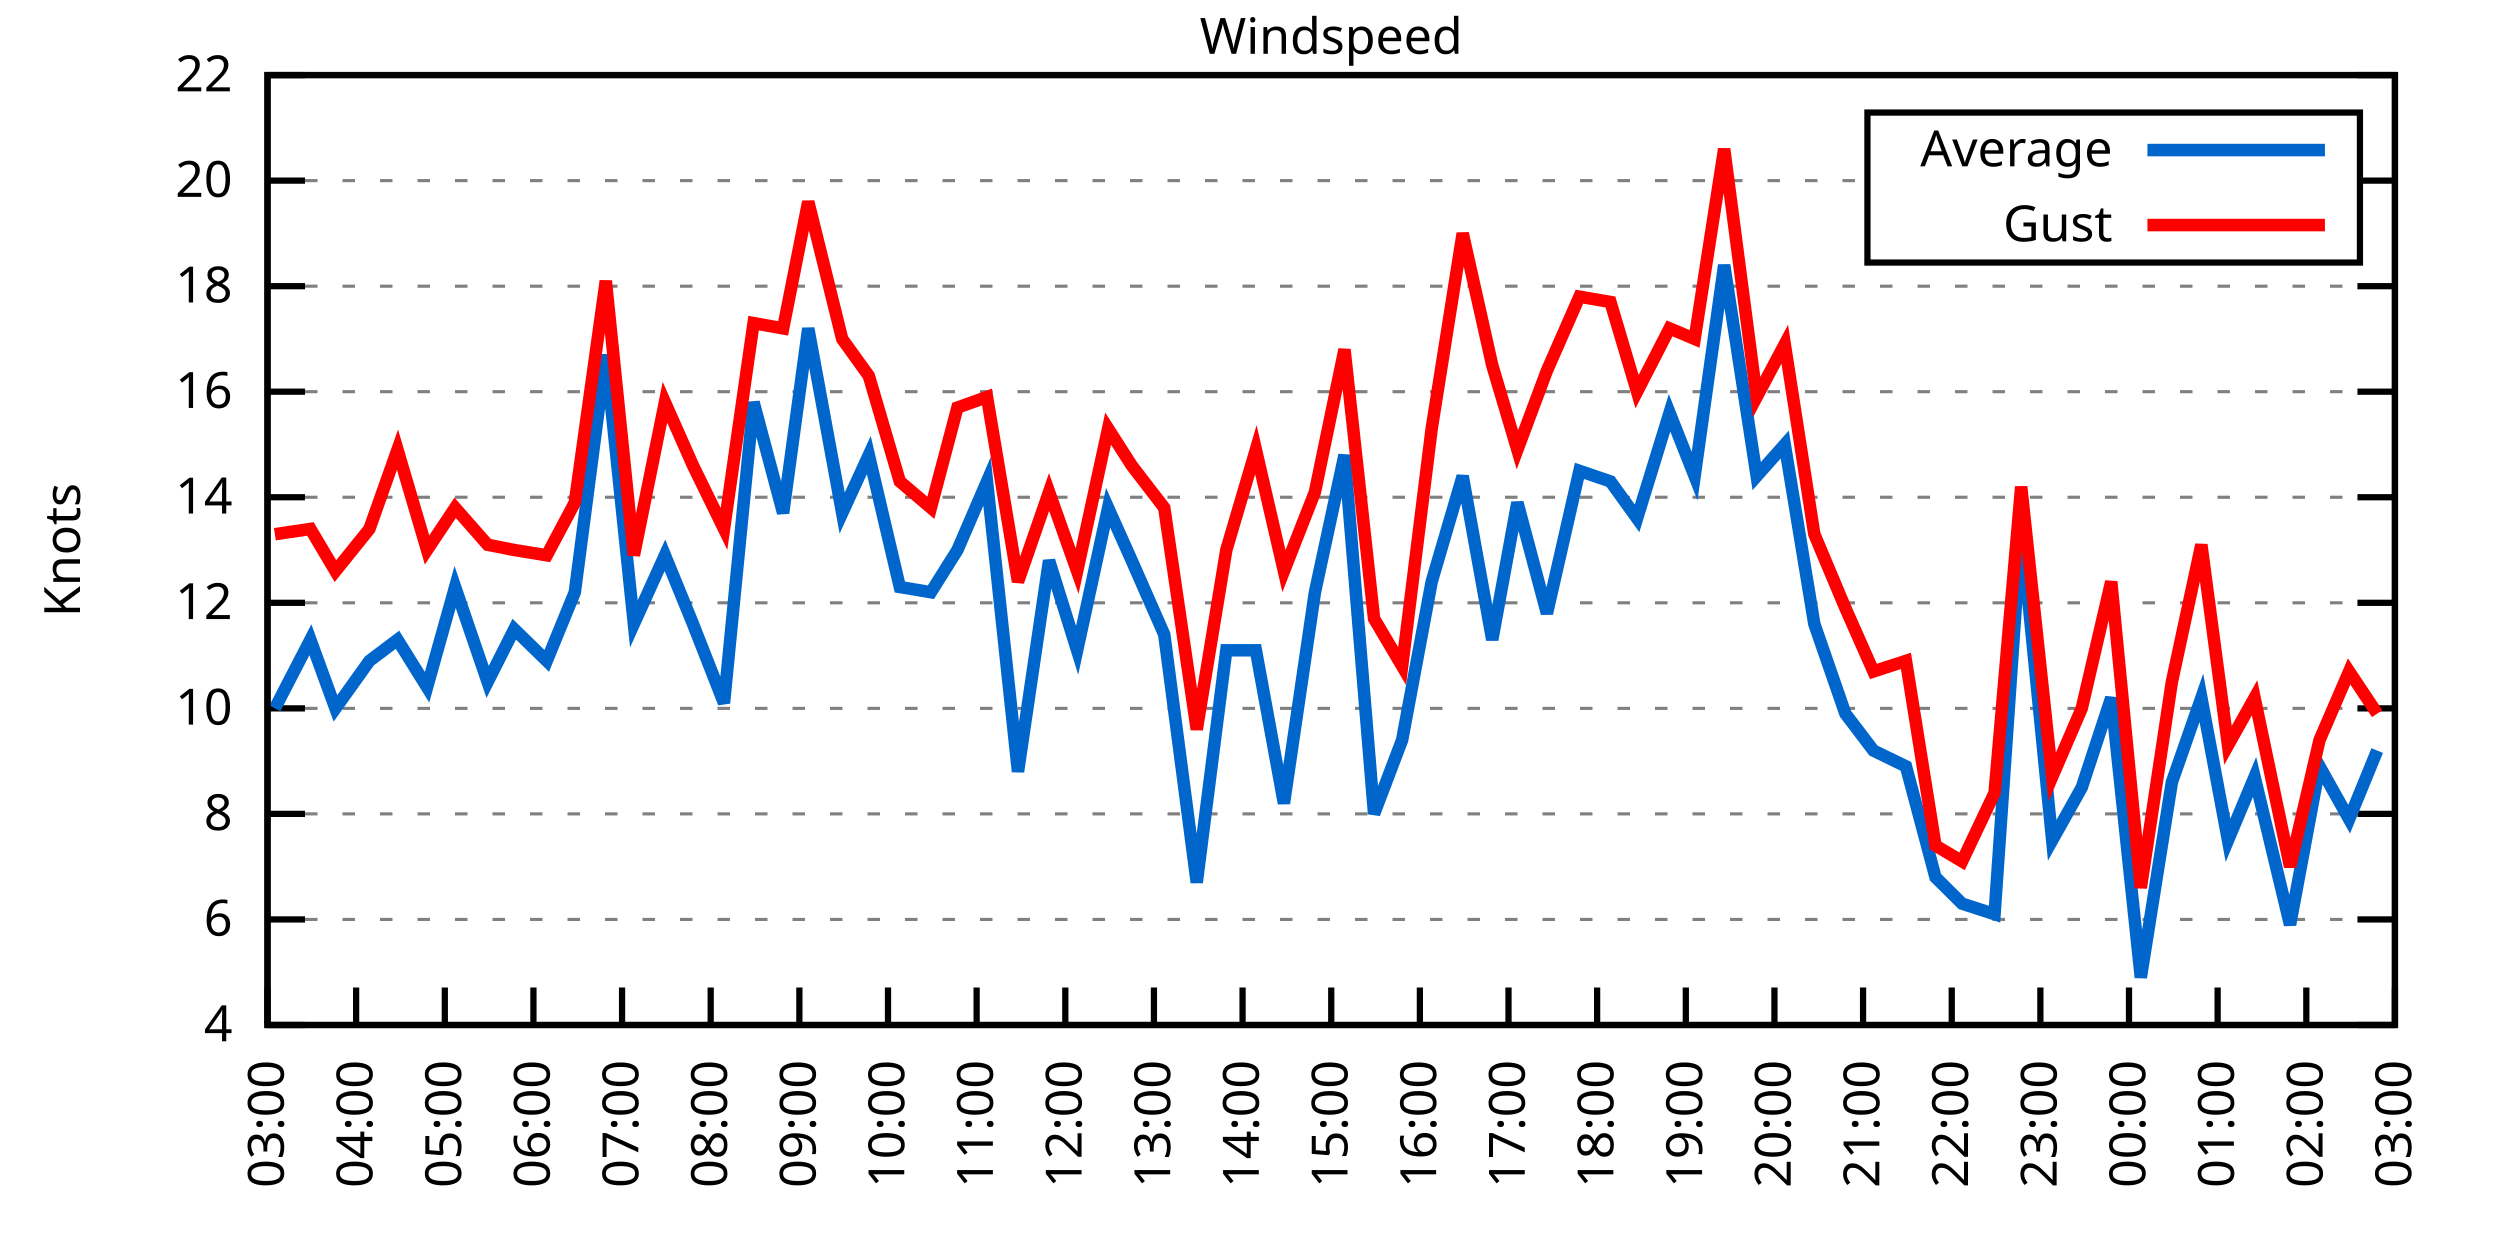
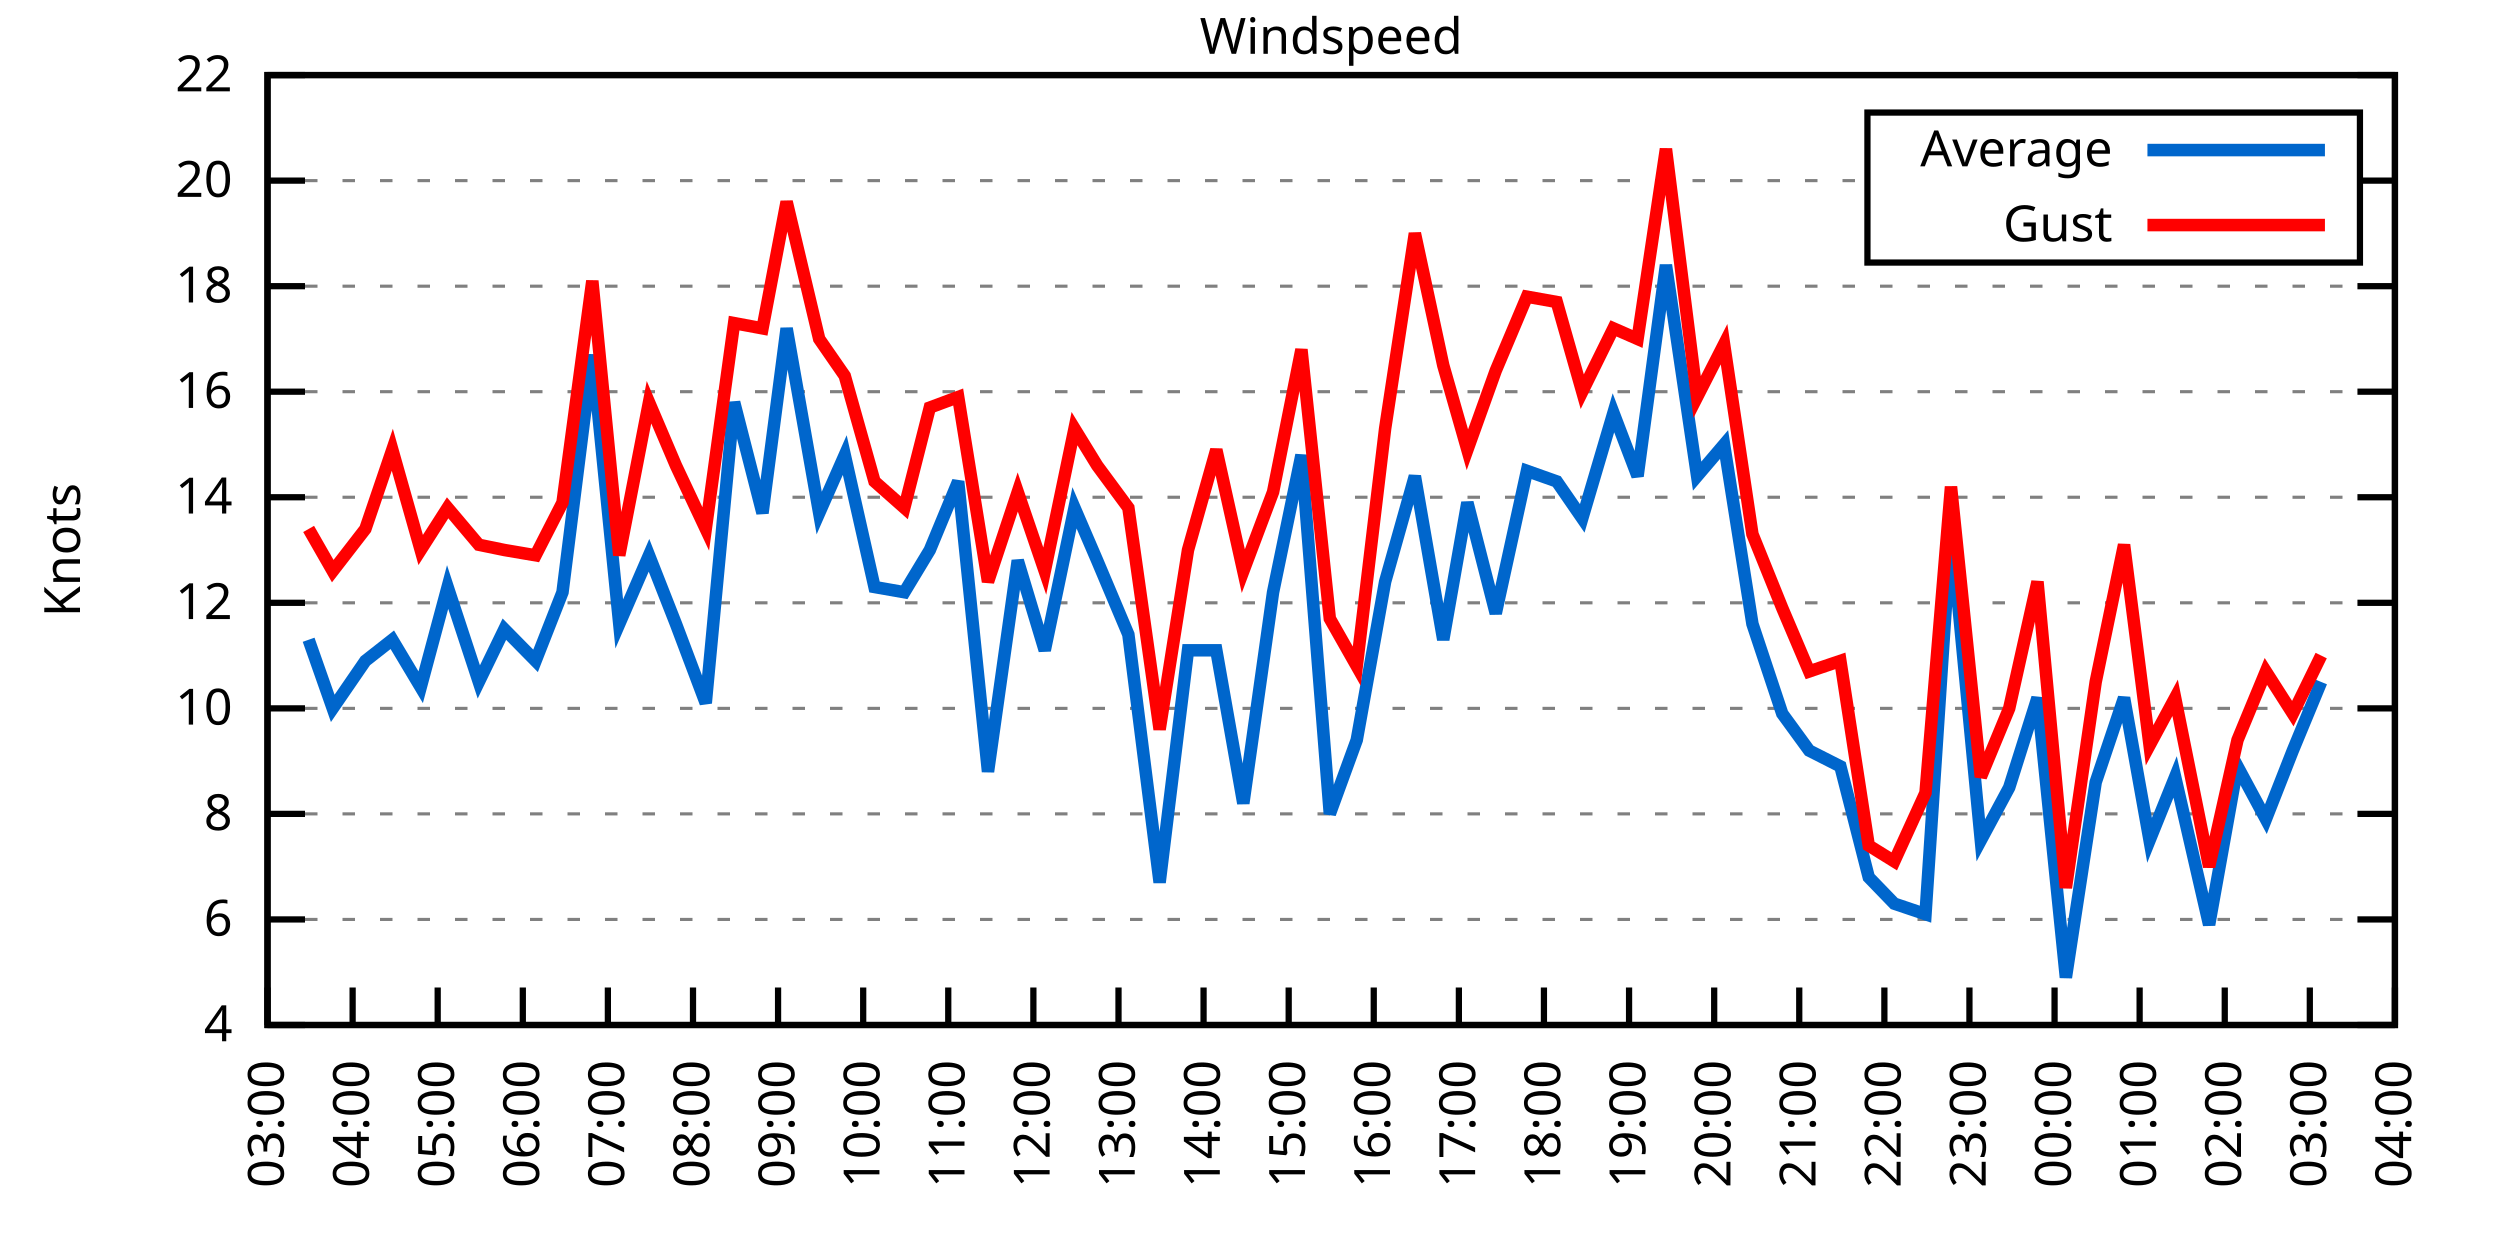
<svg xmlns="http://www.w3.org/2000/svg" xmlns:xlink="http://www.w3.org/1999/xlink" width="400" height="200" viewBox="0 0 400 200">
  <g id="gnuplot_canvas">
    <rect x="0" y="0" width="400" height="200" fill="none" />
    <defs>
      <circle id="gpDot" r="0.5" stroke-width="0.5" stroke="currentColor" />
      <path id="gpPt0" stroke-width="0.333" stroke="currentColor" d="M-1,0 h2 M0,-1 v2" />
      <path id="gpPt1" stroke-width="0.333" stroke="currentColor" d="M-1,-1 L1,1 M1,-1 L-1,1" />
      <path id="gpPt2" stroke-width="0.333" stroke="currentColor" d="M-1,0 L1,0 M0,-1 L0,1 M-1,-1 L1,1 M-1,1 L1,-1" />
      <rect id="gpPt3" stroke-width="0.333" stroke="currentColor" x="-1" y="-1" width="2" height="2" />
      <rect id="gpPt4" stroke-width="0.333" stroke="currentColor" fill="currentColor" x="-1" y="-1" width="2" height="2" />
      <circle id="gpPt5" stroke-width="0.333" stroke="currentColor" cx="0" cy="0" r="1" />
      <use xlink:href="#gpPt5" id="gpPt6" fill="currentColor" stroke="none" />
      <path id="gpPt7" stroke-width="0.333" stroke="currentColor" d="M0,-1.33 L-1.33,0.67 L1.33,0.67 z" />
      <use xlink:href="#gpPt7" id="gpPt8" fill="currentColor" stroke="none" />
      <use xlink:href="#gpPt7" id="gpPt9" stroke="currentColor" transform="rotate(180)" />
      <use xlink:href="#gpPt9" id="gpPt10" fill="currentColor" stroke="none" />
      <use xlink:href="#gpPt3" id="gpPt11" stroke="currentColor" transform="rotate(45)" />
      <use xlink:href="#gpPt11" id="gpPt12" fill="currentColor" stroke="none" />
      <path id="gpPt13" stroke-width="0.333" stroke="currentColor" d="M0,1.330 L1.265,0.411 L0.782,-1.067 L-0.782,-1.076 L-1.265,0.411 z" />
      <use xlink:href="#gpPt13" id="gpPt14" fill="currentColor" stroke="none" />
      <filter id="textbox" filterUnits="objectBoundingBox" x="0" y="0" height="1" width="1">
        <feFlood flood-color="white" flood-opacity="1" result="bgnd" />
        <feComposite in="SourceGraphic" in2="bgnd" operator="atop" />
      </filter>
      <filter id="greybox" filterUnits="objectBoundingBox" x="0" y="0" height="1" width="1">
        <feFlood flood-color="lightgrey" flood-opacity="1" result="grey" />
        <feComposite in="SourceGraphic" in2="grey" operator="atop" />
      </filter>
    </defs>
    <g fill="none" color="white" stroke="currentColor" stroke-width="1.00" stroke-linecap="butt" stroke-linejoin="miter">
</g>
    <g fill="none" color="black" stroke="currentColor" stroke-width="1.00" stroke-linecap="butt" stroke-linejoin="miter">
      <g stroke="none" shape-rendering="crispEdges">
        <polygon fill="rgb(255, 255, 255)" points="42.80,164.00 383.18,164.00 383.18,12.02 42.80,12.02 " />
      </g>
    </g>
    <g fill="none" color="black" stroke="currentColor" stroke-width="1.00" stroke-linecap="butt" stroke-linejoin="miter">
</g>
    <g fill="none" color="black" stroke="black" stroke-width="0.50" stroke-linecap="butt" stroke-linejoin="miter">
</g>
    <g fill="none" color="gray" stroke="currentColor" stroke-width="0.50" stroke-linecap="butt" stroke-linejoin="miter">
      <path stroke="gray" stroke-dasharray="2,4" class="gridline" d="M42.80,164.00 L383.19,164.00  " />
    </g>
    <g fill="none" color="gray" stroke="gray" stroke-width="1.00" stroke-linecap="butt" stroke-linejoin="miter">
</g>
    <g fill="none" color="black" stroke="currentColor" stroke-width="1.00" stroke-linecap="butt" stroke-linejoin="miter">
      <path stroke="black" d="M42.80,164.00 L48.80,164.00 M383.19,164.00 L377.19,164.00  " />
      <g transform="translate(37.20,166.60)" stroke="none" fill="black" font-family="Sans" font-size="8.00" text-anchor="end">
        <text>
          <tspan font-family="Sans"> 4</tspan>
        </text>
      </g>
    </g>
    <g fill="none" color="black" stroke="currentColor" stroke-width="1.00" stroke-linecap="butt" stroke-linejoin="miter">
</g>
    <g fill="none" color="black" stroke="black" stroke-width="0.50" stroke-linecap="butt" stroke-linejoin="miter">
</g>
    <g fill="none" color="gray" stroke="currentColor" stroke-width="0.50" stroke-linecap="butt" stroke-linejoin="miter">
      <path stroke="gray" stroke-dasharray="2,4" class="gridline" d="M42.80,147.11 L383.19,147.11  " />
    </g>
    <g fill="none" color="gray" stroke="gray" stroke-width="1.00" stroke-linecap="butt" stroke-linejoin="miter">
</g>
    <g fill="none" color="black" stroke="currentColor" stroke-width="1.00" stroke-linecap="butt" stroke-linejoin="miter">
      <path stroke="black" d="M42.80,147.11 L48.80,147.11 M383.19,147.11 L377.19,147.11  " />
      <g transform="translate(37.20,149.71)" stroke="none" fill="black" font-family="Sans" font-size="8.00" text-anchor="end">
        <text>
          <tspan font-family="Sans"> 6</tspan>
        </text>
      </g>
    </g>
    <g fill="none" color="black" stroke="currentColor" stroke-width="1.00" stroke-linecap="butt" stroke-linejoin="miter">
</g>
    <g fill="none" color="black" stroke="black" stroke-width="0.50" stroke-linecap="butt" stroke-linejoin="miter">
</g>
    <g fill="none" color="gray" stroke="currentColor" stroke-width="0.50" stroke-linecap="butt" stroke-linejoin="miter">
      <path stroke="gray" stroke-dasharray="2,4" class="gridline" d="M42.80,130.22 L383.19,130.22  " />
    </g>
    <g fill="none" color="gray" stroke="gray" stroke-width="1.00" stroke-linecap="butt" stroke-linejoin="miter">
</g>
    <g fill="none" color="black" stroke="currentColor" stroke-width="1.00" stroke-linecap="butt" stroke-linejoin="miter">
      <path stroke="black" d="M42.80,130.22 L48.80,130.22 M383.19,130.22 L377.19,130.22  " />
      <g transform="translate(37.20,132.82)" stroke="none" fill="black" font-family="Sans" font-size="8.00" text-anchor="end">
        <text>
          <tspan font-family="Sans"> 8</tspan>
        </text>
      </g>
    </g>
    <g fill="none" color="black" stroke="currentColor" stroke-width="1.00" stroke-linecap="butt" stroke-linejoin="miter">
</g>
    <g fill="none" color="black" stroke="black" stroke-width="0.50" stroke-linecap="butt" stroke-linejoin="miter">
</g>
    <g fill="none" color="gray" stroke="currentColor" stroke-width="0.50" stroke-linecap="butt" stroke-linejoin="miter">
      <path stroke="gray" stroke-dasharray="2,4" class="gridline" d="M42.80,113.34 L383.19,113.34  " />
    </g>
    <g fill="none" color="gray" stroke="gray" stroke-width="1.00" stroke-linecap="butt" stroke-linejoin="miter">
</g>
    <g fill="none" color="black" stroke="currentColor" stroke-width="1.00" stroke-linecap="butt" stroke-linejoin="miter">
      <path stroke="black" d="M42.80,113.34 L48.80,113.34 M383.19,113.34 L377.19,113.34  " />
      <g transform="translate(37.20,115.94)" stroke="none" fill="black" font-family="Sans" font-size="8.00" text-anchor="end">
        <text>
          <tspan font-family="Sans"> 10</tspan>
        </text>
      </g>
    </g>
    <g fill="none" color="black" stroke="currentColor" stroke-width="1.00" stroke-linecap="butt" stroke-linejoin="miter">
</g>
    <g fill="none" color="black" stroke="black" stroke-width="0.50" stroke-linecap="butt" stroke-linejoin="miter">
</g>
    <g fill="none" color="gray" stroke="currentColor" stroke-width="0.50" stroke-linecap="butt" stroke-linejoin="miter">
      <path stroke="gray" stroke-dasharray="2,4" class="gridline" d="M42.80,96.45 L383.19,96.45  " />
    </g>
    <g fill="none" color="gray" stroke="gray" stroke-width="1.00" stroke-linecap="butt" stroke-linejoin="miter">
</g>
    <g fill="none" color="black" stroke="currentColor" stroke-width="1.00" stroke-linecap="butt" stroke-linejoin="miter">
      <path stroke="black" d="M42.80,96.45 L48.80,96.45 M383.19,96.45 L377.19,96.45  " />
      <g transform="translate(37.20,99.05)" stroke="none" fill="black" font-family="Sans" font-size="8.00" text-anchor="end">
        <text>
          <tspan font-family="Sans"> 12</tspan>
        </text>
      </g>
    </g>
    <g fill="none" color="black" stroke="currentColor" stroke-width="1.00" stroke-linecap="butt" stroke-linejoin="miter">
</g>
    <g fill="none" color="black" stroke="black" stroke-width="0.50" stroke-linecap="butt" stroke-linejoin="miter">
</g>
    <g fill="none" color="gray" stroke="currentColor" stroke-width="0.50" stroke-linecap="butt" stroke-linejoin="miter">
      <path stroke="gray" stroke-dasharray="2,4" class="gridline" d="M42.80,79.56 L383.19,79.56  " />
    </g>
    <g fill="none" color="gray" stroke="gray" stroke-width="1.00" stroke-linecap="butt" stroke-linejoin="miter">
</g>
    <g fill="none" color="black" stroke="currentColor" stroke-width="1.00" stroke-linecap="butt" stroke-linejoin="miter">
      <path stroke="black" d="M42.80,79.56 L48.80,79.56 M383.19,79.56 L377.19,79.56  " />
      <g transform="translate(37.20,82.16)" stroke="none" fill="black" font-family="Sans" font-size="8.00" text-anchor="end">
        <text>
          <tspan font-family="Sans"> 14</tspan>
        </text>
      </g>
    </g>
    <g fill="none" color="black" stroke="currentColor" stroke-width="1.00" stroke-linecap="butt" stroke-linejoin="miter">
</g>
    <g fill="none" color="black" stroke="black" stroke-width="0.50" stroke-linecap="butt" stroke-linejoin="miter">
</g>
    <g fill="none" color="gray" stroke="currentColor" stroke-width="0.50" stroke-linecap="butt" stroke-linejoin="miter">
      <path stroke="gray" stroke-dasharray="2,4" class="gridline" d="M42.80,62.67 L383.19,62.67  " />
    </g>
    <g fill="none" color="gray" stroke="gray" stroke-width="1.00" stroke-linecap="butt" stroke-linejoin="miter">
</g>
    <g fill="none" color="black" stroke="currentColor" stroke-width="1.00" stroke-linecap="butt" stroke-linejoin="miter">
      <path stroke="black" d="M42.80,62.67 L48.80,62.67 M383.19,62.67 L377.19,62.67  " />
      <g transform="translate(37.20,65.27)" stroke="none" fill="black" font-family="Sans" font-size="8.00" text-anchor="end">
        <text>
          <tspan font-family="Sans"> 16</tspan>
        </text>
      </g>
    </g>
    <g fill="none" color="black" stroke="currentColor" stroke-width="1.00" stroke-linecap="butt" stroke-linejoin="miter">
</g>
    <g fill="none" color="black" stroke="black" stroke-width="0.50" stroke-linecap="butt" stroke-linejoin="miter">
</g>
    <g fill="none" color="gray" stroke="currentColor" stroke-width="0.50" stroke-linecap="butt" stroke-linejoin="miter">
      <path stroke="gray" stroke-dasharray="2,4" class="gridline" d="M42.80,45.79 L383.19,45.79  " />
    </g>
    <g fill="none" color="gray" stroke="gray" stroke-width="1.00" stroke-linecap="butt" stroke-linejoin="miter">
</g>
    <g fill="none" color="black" stroke="currentColor" stroke-width="1.00" stroke-linecap="butt" stroke-linejoin="miter">
      <path stroke="black" d="M42.80,45.79 L48.80,45.79 M383.19,45.79 L377.19,45.79  " />
      <g transform="translate(37.20,48.39)" stroke="none" fill="black" font-family="Sans" font-size="8.00" text-anchor="end">
        <text>
          <tspan font-family="Sans"> 18</tspan>
        </text>
      </g>
    </g>
    <g fill="none" color="black" stroke="currentColor" stroke-width="1.00" stroke-linecap="butt" stroke-linejoin="miter">
</g>
    <g fill="none" color="black" stroke="black" stroke-width="0.50" stroke-linecap="butt" stroke-linejoin="miter">
</g>
    <g fill="none" color="gray" stroke="currentColor" stroke-width="0.50" stroke-linecap="butt" stroke-linejoin="miter">
      <path stroke="gray" stroke-dasharray="2,4" class="gridline" d="M42.80,28.90 L298.79,28.90 M377.59,28.90 L383.19,28.90  " />
    </g>
    <g fill="none" color="gray" stroke="gray" stroke-width="1.00" stroke-linecap="butt" stroke-linejoin="miter">
</g>
    <g fill="none" color="black" stroke="currentColor" stroke-width="1.00" stroke-linecap="butt" stroke-linejoin="miter">
      <path stroke="black" d="M42.80,28.90 L48.80,28.90 M383.19,28.90 L377.19,28.90  " />
      <g transform="translate(37.20,31.50)" stroke="none" fill="black" font-family="Sans" font-size="8.00" text-anchor="end">
        <text>
          <tspan font-family="Sans"> 20</tspan>
        </text>
      </g>
    </g>
    <g fill="none" color="black" stroke="currentColor" stroke-width="1.00" stroke-linecap="butt" stroke-linejoin="miter">
</g>
    <g fill="none" color="black" stroke="black" stroke-width="0.50" stroke-linecap="butt" stroke-linejoin="miter">
</g>
    <g fill="none" color="gray" stroke="currentColor" stroke-width="0.50" stroke-linecap="butt" stroke-linejoin="miter">
      <path stroke="gray" stroke-dasharray="2,4" class="gridline" d="M42.80,12.01 L383.19,12.01  " />
    </g>
    <g fill="none" color="gray" stroke="gray" stroke-width="1.00" stroke-linecap="butt" stroke-linejoin="miter">
</g>
    <g fill="none" color="black" stroke="currentColor" stroke-width="1.00" stroke-linecap="butt" stroke-linejoin="miter">
      <path stroke="black" d="M42.80,12.01 L48.80,12.01 M383.19,12.01 L377.19,12.01  " />
      <g transform="translate(37.20,14.61)" stroke="none" fill="black" font-family="Sans" font-size="8.00" text-anchor="end">
        <text>
          <tspan font-family="Sans"> 22</tspan>
        </text>
      </g>
    </g>
    <g fill="none" color="black" stroke="currentColor" stroke-width="1.00" stroke-linecap="butt" stroke-linejoin="miter">
      <path stroke="black" d="M42.80,164.00 L42.80,158.00  " />
      <g transform="translate(45.40,169.60) rotate(270.00)" stroke="none" fill="black" font-family="Sans" font-size="8.00" text-anchor="end">
        <text>
          <tspan font-family="Sans">03:00</tspan>
        </text>
      </g>
    </g>
    <g fill="none" color="black" stroke="currentColor" stroke-width="1.00" stroke-linecap="butt" stroke-linejoin="miter">
-       <path stroke="black" d="M56.98,164.00 L56.98,158.00  " />
-       <g transform="translate(59.58,169.60) rotate(270.00)" stroke="none" fill="black" font-family="Sans" font-size="8.00" text-anchor="end">
+       <path stroke="black" d="M56.42,164.00 L56.42,158.00  " />
+       <g transform="translate(59.02,169.60) rotate(270.00)" stroke="none" fill="black" font-family="Sans" font-size="8.00" text-anchor="end">
        <text>
          <tspan font-family="Sans">04:00</tspan>
        </text>
      </g>
    </g>
    <g fill="none" color="black" stroke="currentColor" stroke-width="1.00" stroke-linecap="butt" stroke-linejoin="miter">
-       <path stroke="black" d="M71.17,164.00 L71.17,158.00  " />
-       <g transform="translate(73.77,169.60) rotate(270.00)" stroke="none" fill="black" font-family="Sans" font-size="8.00" text-anchor="end">
+       <path stroke="black" d="M70.03,164.00 L70.03,158.00  " />
+       <g transform="translate(72.63,169.60) rotate(270.00)" stroke="none" fill="black" font-family="Sans" font-size="8.00" text-anchor="end">
        <text>
          <tspan font-family="Sans">05:00</tspan>
        </text>
      </g>
    </g>
    <g fill="none" color="black" stroke="currentColor" stroke-width="1.00" stroke-linecap="butt" stroke-linejoin="miter">
-       <path stroke="black" d="M85.35,164.00 L85.35,158.00  " />
-       <g transform="translate(87.95,169.60) rotate(270.00)" stroke="none" fill="black" font-family="Sans" font-size="8.00" text-anchor="end">
+       <path stroke="black" d="M83.65,164.00 L83.65,158.00  " />
+       <g transform="translate(86.25,169.60) rotate(270.00)" stroke="none" fill="black" font-family="Sans" font-size="8.00" text-anchor="end">
        <text>
          <tspan font-family="Sans">06:00</tspan>
        </text>
      </g>
    </g>
    <g fill="none" color="black" stroke="currentColor" stroke-width="1.00" stroke-linecap="butt" stroke-linejoin="miter">
-       <path stroke="black" d="M99.53,164.00 L99.53,158.00  " />
-       <g transform="translate(102.13,169.60) rotate(270.00)" stroke="none" fill="black" font-family="Sans" font-size="8.00" text-anchor="end">
+       <path stroke="black" d="M97.26,164.00 L97.26,158.00  " />
+       <g transform="translate(99.86,169.60) rotate(270.00)" stroke="none" fill="black" font-family="Sans" font-size="8.00" text-anchor="end">
        <text>
          <tspan font-family="Sans">07:00</tspan>
        </text>
      </g>
    </g>
    <g fill="none" color="black" stroke="currentColor" stroke-width="1.00" stroke-linecap="butt" stroke-linejoin="miter">
-       <path stroke="black" d="M113.71,164.00 L113.71,158.00  " />
-       <g transform="translate(116.31,169.60) rotate(270.00)" stroke="none" fill="black" font-family="Sans" font-size="8.00" text-anchor="end">
+       <path stroke="black" d="M110.88,164.00 L110.88,158.00  " />
+       <g transform="translate(113.48,169.60) rotate(270.00)" stroke="none" fill="black" font-family="Sans" font-size="8.00" text-anchor="end">
        <text>
          <tspan font-family="Sans">08:00</tspan>
        </text>
      </g>
    </g>
    <g fill="none" color="black" stroke="currentColor" stroke-width="1.00" stroke-linecap="butt" stroke-linejoin="miter">
-       <path stroke="black" d="M127.90,164.00 L127.90,158.00  " />
-       <g transform="translate(130.50,169.60) rotate(270.00)" stroke="none" fill="black" font-family="Sans" font-size="8.00" text-anchor="end">
+       <path stroke="black" d="M124.49,164.00 L124.49,158.00  " />
+       <g transform="translate(127.09,169.60) rotate(270.00)" stroke="none" fill="black" font-family="Sans" font-size="8.00" text-anchor="end">
        <text>
          <tspan font-family="Sans">09:00</tspan>
        </text>
      </g>
    </g>
    <g fill="none" color="black" stroke="currentColor" stroke-width="1.00" stroke-linecap="butt" stroke-linejoin="miter">
-       <path stroke="black" d="M142.08,164.00 L142.08,158.00  " />
-       <g transform="translate(144.68,169.60) rotate(270.00)" stroke="none" fill="black" font-family="Sans" font-size="8.00" text-anchor="end">
+       <path stroke="black" d="M138.11,164.00 L138.11,158.00  " />
+       <g transform="translate(140.71,169.60) rotate(270.00)" stroke="none" fill="black" font-family="Sans" font-size="8.00" text-anchor="end">
        <text>
          <tspan font-family="Sans">10:00</tspan>
        </text>
      </g>
    </g>
    <g fill="none" color="black" stroke="currentColor" stroke-width="1.00" stroke-linecap="butt" stroke-linejoin="miter">
-       <path stroke="black" d="M156.26,164.00 L156.26,158.00  " />
-       <g transform="translate(158.86,169.60) rotate(270.00)" stroke="none" fill="black" font-family="Sans" font-size="8.00" text-anchor="end">
+       <path stroke="black" d="M151.72,164.00 L151.72,158.00  " />
+       <g transform="translate(154.32,169.60) rotate(270.00)" stroke="none" fill="black" font-family="Sans" font-size="8.00" text-anchor="end">
        <text>
          <tspan font-family="Sans">11:00</tspan>
        </text>
      </g>
    </g>
    <g fill="none" color="black" stroke="currentColor" stroke-width="1.00" stroke-linecap="butt" stroke-linejoin="miter">
-       <path stroke="black" d="M170.45,164.00 L170.45,158.00  " />
-       <g transform="translate(173.05,169.60) rotate(270.00)" stroke="none" fill="black" font-family="Sans" font-size="8.00" text-anchor="end">
+       <path stroke="black" d="M165.34,164.00 L165.34,158.00  " />
+       <g transform="translate(167.94,169.60) rotate(270.00)" stroke="none" fill="black" font-family="Sans" font-size="8.00" text-anchor="end">
        <text>
          <tspan font-family="Sans">12:00</tspan>
        </text>
      </g>
    </g>
    <g fill="none" color="black" stroke="currentColor" stroke-width="1.00" stroke-linecap="butt" stroke-linejoin="miter">
-       <path stroke="black" d="M184.63,164.00 L184.63,158.00  " />
-       <g transform="translate(187.23,169.60) rotate(270.00)" stroke="none" fill="black" font-family="Sans" font-size="8.00" text-anchor="end">
+       <path stroke="black" d="M178.96,164.00 L178.96,158.00  " />
+       <g transform="translate(181.56,169.60) rotate(270.00)" stroke="none" fill="black" font-family="Sans" font-size="8.00" text-anchor="end">
        <text>
          <tspan font-family="Sans">13:00</tspan>
        </text>
      </g>
    </g>
    <g fill="none" color="black" stroke="currentColor" stroke-width="1.00" stroke-linecap="butt" stroke-linejoin="miter">
-       <path stroke="black" d="M198.81,164.00 L198.81,158.00  " />
-       <g transform="translate(201.41,169.60) rotate(270.00)" stroke="none" fill="black" font-family="Sans" font-size="8.00" text-anchor="end">
+       <path stroke="black" d="M192.57,164.00 L192.57,158.00  " />
+       <g transform="translate(195.17,169.60) rotate(270.00)" stroke="none" fill="black" font-family="Sans" font-size="8.00" text-anchor="end">
        <text>
          <tspan font-family="Sans">14:00</tspan>
        </text>
      </g>
    </g>
    <g fill="none" color="black" stroke="currentColor" stroke-width="1.00" stroke-linecap="butt" stroke-linejoin="miter">
-       <path stroke="black" d="M213.00,164.00 L213.00,158.00  " />
-       <g transform="translate(215.60,169.60) rotate(270.00)" stroke="none" fill="black" font-family="Sans" font-size="8.00" text-anchor="end">
+       <path stroke="black" d="M206.19,164.00 L206.19,158.00  " />
+       <g transform="translate(208.79,169.60) rotate(270.00)" stroke="none" fill="black" font-family="Sans" font-size="8.00" text-anchor="end">
        <text>
          <tspan font-family="Sans">15:00</tspan>
        </text>
      </g>
    </g>
    <g fill="none" color="black" stroke="currentColor" stroke-width="1.00" stroke-linecap="butt" stroke-linejoin="miter">
-       <path stroke="black" d="M227.18,164.00 L227.18,158.00  " />
-       <g transform="translate(229.78,169.60) rotate(270.00)" stroke="none" fill="black" font-family="Sans" font-size="8.00" text-anchor="end">
+       <path stroke="black" d="M219.80,164.00 L219.80,158.00  " />
+       <g transform="translate(222.40,169.60) rotate(270.00)" stroke="none" fill="black" font-family="Sans" font-size="8.00" text-anchor="end">
        <text>
          <tspan font-family="Sans">16:00</tspan>
        </text>
      </g>
    </g>
    <g fill="none" color="black" stroke="currentColor" stroke-width="1.00" stroke-linecap="butt" stroke-linejoin="miter">
-       <path stroke="black" d="M241.36,164.00 L241.36,158.00  " />
-       <g transform="translate(243.96,169.60) rotate(270.00)" stroke="none" fill="black" font-family="Sans" font-size="8.00" text-anchor="end">
+       <path stroke="black" d="M233.42,164.00 L233.42,158.00  " />
+       <g transform="translate(236.02,169.60) rotate(270.00)" stroke="none" fill="black" font-family="Sans" font-size="8.00" text-anchor="end">
        <text>
          <tspan font-family="Sans">17:00</tspan>
        </text>
      </g>
    </g>
    <g fill="none" color="black" stroke="currentColor" stroke-width="1.00" stroke-linecap="butt" stroke-linejoin="miter">
-       <path stroke="black" d="M255.54,164.00 L255.54,158.00  " />
-       <g transform="translate(258.14,169.60) rotate(270.00)" stroke="none" fill="black" font-family="Sans" font-size="8.00" text-anchor="end">
+       <path stroke="black" d="M247.03,164.00 L247.03,158.00  " />
+       <g transform="translate(249.63,169.60) rotate(270.00)" stroke="none" fill="black" font-family="Sans" font-size="8.00" text-anchor="end">
        <text>
          <tspan font-family="Sans">18:00</tspan>
        </text>
      </g>
    </g>
    <g fill="none" color="black" stroke="currentColor" stroke-width="1.00" stroke-linecap="butt" stroke-linejoin="miter">
-       <path stroke="black" d="M269.73,164.00 L269.73,158.00  " />
-       <g transform="translate(272.33,169.60) rotate(270.00)" stroke="none" fill="black" font-family="Sans" font-size="8.00" text-anchor="end">
+       <path stroke="black" d="M260.65,164.00 L260.65,158.00  " />
+       <g transform="translate(263.25,169.60) rotate(270.00)" stroke="none" fill="black" font-family="Sans" font-size="8.00" text-anchor="end">
        <text>
          <tspan font-family="Sans">19:00</tspan>
        </text>
      </g>
    </g>
    <g fill="none" color="black" stroke="currentColor" stroke-width="1.00" stroke-linecap="butt" stroke-linejoin="miter">
-       <path stroke="black" d="M283.91,164.00 L283.91,158.00  " />
-       <g transform="translate(286.51,169.60) rotate(270.00)" stroke="none" fill="black" font-family="Sans" font-size="8.00" text-anchor="end">
+       <path stroke="black" d="M274.27,164.00 L274.27,158.00  " />
+       <g transform="translate(276.87,169.60) rotate(270.00)" stroke="none" fill="black" font-family="Sans" font-size="8.00" text-anchor="end">
        <text>
          <tspan font-family="Sans">20:00</tspan>
        </text>
      </g>
    </g>
    <g fill="none" color="black" stroke="currentColor" stroke-width="1.00" stroke-linecap="butt" stroke-linejoin="miter">
-       <path stroke="black" d="M298.09,164.00 L298.09,158.00  " />
-       <g transform="translate(300.69,169.60) rotate(270.00)" stroke="none" fill="black" font-family="Sans" font-size="8.00" text-anchor="end">
+       <path stroke="black" d="M287.88,164.00 L287.88,158.00  " />
+       <g transform="translate(290.48,169.60) rotate(270.00)" stroke="none" fill="black" font-family="Sans" font-size="8.00" text-anchor="end">
        <text>
          <tspan font-family="Sans">21:00</tspan>
        </text>
      </g>
    </g>
    <g fill="none" color="black" stroke="currentColor" stroke-width="1.00" stroke-linecap="butt" stroke-linejoin="miter">
-       <path stroke="black" d="M312.28,164.00 L312.28,158.00  " />
-       <g transform="translate(314.88,169.60) rotate(270.00)" stroke="none" fill="black" font-family="Sans" font-size="8.00" text-anchor="end">
+       <path stroke="black" d="M301.50,164.00 L301.50,158.00  " />
+       <g transform="translate(304.10,169.60) rotate(270.00)" stroke="none" fill="black" font-family="Sans" font-size="8.00" text-anchor="end">
        <text>
          <tspan font-family="Sans">22:00</tspan>
        </text>
      </g>
    </g>
    <g fill="none" color="black" stroke="currentColor" stroke-width="1.00" stroke-linecap="butt" stroke-linejoin="miter">
-       <path stroke="black" d="M326.46,164.00 L326.46,158.00  " />
-       <g transform="translate(329.06,169.60) rotate(270.00)" stroke="none" fill="black" font-family="Sans" font-size="8.00" text-anchor="end">
+       <path stroke="black" d="M315.11,164.00 L315.11,158.00  " />
+       <g transform="translate(317.71,169.60) rotate(270.00)" stroke="none" fill="black" font-family="Sans" font-size="8.00" text-anchor="end">
        <text>
          <tspan font-family="Sans">23:00</tspan>
        </text>
      </g>
    </g>
    <g fill="none" color="black" stroke="currentColor" stroke-width="1.00" stroke-linecap="butt" stroke-linejoin="miter">
-       <path stroke="black" d="M340.64,164.00 L340.64,158.00  " />
-       <g transform="translate(343.24,169.60) rotate(270.00)" stroke="none" fill="black" font-family="Sans" font-size="8.00" text-anchor="end">
+       <path stroke="black" d="M328.73,164.00 L328.73,158.00  " />
+       <g transform="translate(331.33,169.60) rotate(270.00)" stroke="none" fill="black" font-family="Sans" font-size="8.00" text-anchor="end">
        <text>
          <tspan font-family="Sans">00:00</tspan>
        </text>
      </g>
    </g>
    <g fill="none" color="black" stroke="currentColor" stroke-width="1.00" stroke-linecap="butt" stroke-linejoin="miter">
-       <path stroke="black" d="M354.82,164.00 L354.82,158.00  " />
-       <g transform="translate(357.42,169.60) rotate(270.00)" stroke="none" fill="black" font-family="Sans" font-size="8.00" text-anchor="end">
+       <path stroke="black" d="M342.34,164.00 L342.34,158.00  " />
+       <g transform="translate(344.94,169.60) rotate(270.00)" stroke="none" fill="black" font-family="Sans" font-size="8.00" text-anchor="end">
        <text>
          <tspan font-family="Sans">01:00</tspan>
        </text>
      </g>
    </g>
    <g fill="none" color="black" stroke="currentColor" stroke-width="1.00" stroke-linecap="butt" stroke-linejoin="miter">
-       <path stroke="black" d="M369.01,164.00 L369.01,158.00  " />
-       <g transform="translate(371.61,169.60) rotate(270.00)" stroke="none" fill="black" font-family="Sans" font-size="8.00" text-anchor="end">
+       <path stroke="black" d="M355.96,164.00 L355.96,158.00  " />
+       <g transform="translate(358.56,169.60) rotate(270.00)" stroke="none" fill="black" font-family="Sans" font-size="8.00" text-anchor="end">
        <text>
          <tspan font-family="Sans">02:00</tspan>
+         </text>
+       </g>
+     </g>
+     <g fill="none" color="black" stroke="currentColor" stroke-width="1.00" stroke-linecap="butt" stroke-linejoin="miter">
+       <path stroke="black" d="M369.57,164.00 L369.57,158.00  " />
+       <g transform="translate(372.17,169.60) rotate(270.00)" stroke="none" fill="black" font-family="Sans" font-size="8.00" text-anchor="end">
+         <text>
+           <tspan font-family="Sans">03:00</tspan>
        </text>
      </g>
    </g>
    <g fill="none" color="black" stroke="currentColor" stroke-width="1.00" stroke-linecap="butt" stroke-linejoin="miter">
      <path stroke="black" d="M383.19,164.00 L383.19,158.00  " />
      <g transform="translate(385.79,169.60) rotate(270.00)" stroke="none" fill="black" font-family="Sans" font-size="8.00" text-anchor="end">
        <text>
-           <tspan font-family="Sans">03:00</tspan>
+           <tspan font-family="Sans">04:00</tspan>
        </text>
      </g>
    </g>
    <g fill="none" color="black" stroke="currentColor" stroke-width="1.00" stroke-linecap="butt" stroke-linejoin="miter">
</g>
    <g fill="none" color="black" stroke="currentColor" stroke-width="1.00" stroke-linecap="butt" stroke-linejoin="miter">
      <path stroke="black" d="M42.80,12.01 L42.80,164.00 L383.19,164.00 L383.19,12.01 L42.80,12.01 Z  " />
    </g>
    <g fill="none" color="black" stroke="currentColor" stroke-width="1.00" stroke-linecap="butt" stroke-linejoin="miter">
</g>
    <g fill="none" color="black" stroke="currentColor" stroke-width="1.00" stroke-linecap="butt" stroke-linejoin="miter">
      <path stroke="black" d="M298.79,42.01 L298.79,18.01 L377.59,18.01 L377.59,42.01 L298.79,42.01 Z  " />
    </g>
    <g id="Windspeed_plot_1">
      <g fill="none" color="white" stroke="black" stroke-width="2.00" stroke-linecap="butt" stroke-linejoin="miter">
</g>
      <g fill="none" color="black" stroke="currentColor" stroke-width="2.00" stroke-linecap="butt" stroke-linejoin="miter">
        <g transform="translate(337.99,26.61)" stroke="none" fill="black" font-family="Sans" font-size="8.00" text-anchor="end">
          <text>
            <tspan font-family="Sans">Average</tspan>
          </text>
        </g>
      </g>
      <g fill="none" color="black" stroke="currentColor" stroke-width="2.00" stroke-linecap="butt" stroke-linejoin="miter">
-         <path stroke="rgb(  0, 102, 204)" d="M343.59,24.01 L371.99,24.01 M43.98,113.34 L49.66,102.36 L53.67,113.34 L59.11,105.74 L63.60,102.36 L68.33,109.96   L72.82,93.92 L78.02,109.11 L82.28,100.67 L87.48,105.74 L91.97,94.76 L96.93,56.76 L101.42,99.83 L106.39,88.85   L110.88,99.83 L115.84,112.49 L120.57,64.36 L125.30,82.09 L129.32,52.54 L134.75,82.09 L139.01,72.81 L143.97,93.92   L148.94,94.76 L153.19,88.00 L157.92,77.03 L162.88,123.47 L167.85,89.69 L172.34,104.05 L177.30,81.25 L181.08,89.69   L186.28,101.52 L191.48,141.20 L196.21,104.05 L200.94,104.05 L205.43,128.54 L210.39,94.76 L215.12,72.81 L219.85,130.22   L224.34,118.40 L229.07,93.07 L234.03,76.18 L238.76,102.36 L242.78,80.41 L247.51,98.14 L252.71,75.34 L257.67,77.03   L261.93,82.94 L267.13,66.05 L271.14,76.18 L275.87,42.41 L281.07,76.18 L285.56,71.12 L290.29,99.83 L295.26,114.18   L299.75,120.09 L304.95,122.62 L309.68,140.36 L313.93,144.58 L319.13,146.27 L323.39,84.63 L328.35,134.45 L333.08,126.00   L337.80,111.65 L342.53,156.40 L347.50,125.16 L352.22,111.65 L356.48,134.45 L360.73,124.31 L366.41,147.96 L371.13,122.62   L375.86,131.07 L380.35,120.09  " />
+         <path stroke="rgb(  0, 102, 204)" d="M343.59,24.01 L371.99,24.01 M49.38,102.36 L53.24,113.34 L58.46,105.74 L62.77,102.36 L67.31,109.96 L71.62,93.92   L76.61,109.11 L80.70,100.67 L85.69,105.74 L90.00,94.76 L94.77,56.76 L99.08,99.83 L103.84,88.85 L108.15,99.83   L112.92,112.49 L117.46,64.36 L122.00,82.09 L125.86,52.54 L131.07,82.09 L135.16,72.81 L139.92,93.92 L144.69,94.76   L148.77,88.00 L153.31,77.03 L158.08,123.47 L162.84,89.69 L167.16,104.05 L171.92,81.25 L175.55,89.69 L180.54,101.52   L185.54,141.20 L190.08,104.05 L194.61,104.05 L198.93,128.54 L203.69,94.76 L208.23,72.81 L212.77,130.22 L217.08,118.40   L221.62,93.07 L226.38,76.18 L230.92,102.36 L234.78,80.41 L239.32,98.14 L244.31,75.34 L249.08,77.03 L253.16,82.94   L258.15,66.05 L262.01,76.18 L266.55,42.41 L271.54,76.18 L275.85,71.12 L280.39,99.83 L285.16,114.18 L289.47,120.09   L294.46,122.62 L299.00,140.36 L303.08,144.58 L308.08,146.27 L312.16,84.63 L316.93,134.45 L321.47,126.00 L326.00,111.65   L330.54,156.40 L335.31,125.16 L339.85,111.65 L343.93,134.45 L348.02,124.31 L353.46,147.96 L358.00,122.62 L362.54,131.07   L366.85,120.09 L371.39,109.11  " />
      </g>
    </g>
    <g id="Windspeed_plot_2">
      <g fill="none" color="black" stroke="currentColor" stroke-width="2.00" stroke-linecap="butt" stroke-linejoin="miter">
        <g transform="translate(337.99,38.61)" stroke="none" fill="black" font-family="Sans" font-size="8.00" text-anchor="end">
          <text>
            <tspan font-family="Sans">Gust</tspan>
          </text>
        </g>
      </g>
      <g fill="none" color="black" stroke="currentColor" stroke-width="2.00" stroke-linecap="butt" stroke-linejoin="miter">
-         <path stroke="rgb(255,   0,   0)" d="M343.59,36.01 L371.99,36.01 M43.98,85.47 L49.66,84.63 L53.67,91.38 L59.11,84.63 L63.60,71.96 L68.33,88.00   L72.82,81.25 L78.02,87.16 L82.28,88.00 L87.48,88.85 L91.97,80.41 L96.93,44.94 L101.42,88.85 L106.39,64.36   L110.88,74.49 L115.84,84.63 L120.57,51.70 L125.30,52.54 L129.32,32.28 L134.75,54.23 L139.01,60.14 L143.97,77.03   L148.94,81.25 L153.19,65.21 L157.92,63.52 L162.88,93.07 L167.85,78.72 L172.34,91.38 L177.30,68.58 L181.08,74.49   L186.28,81.25 L191.48,116.71 L196.21,88.00 L200.94,71.96 L205.43,91.38 L210.39,78.72 L215.12,55.92 L219.85,98.98   L224.34,106.58 L229.07,68.58 L234.03,37.34 L238.76,58.45 L242.78,71.96 L247.51,59.30 L252.71,47.47 L257.67,48.32   L261.93,62.67 L267.13,52.54 L271.14,54.23 L275.87,23.83 L281.07,63.52 L285.56,55.07 L290.29,85.47 L295.26,97.29   L299.75,107.43 L304.95,105.74 L309.68,135.29 L313.93,137.82 L319.13,126.85 L323.39,77.87 L328.35,124.31 L333.08,113.34   L337.80,93.07 L342.53,142.05 L347.50,109.11 L352.22,87.16 L356.48,119.25 L360.73,111.65 L366.41,138.67 L371.13,118.40   L375.86,107.43 L380.35,114.18  " />
+         <path stroke="rgb(255,   0,   0)" d="M343.59,36.01 L371.99,36.01 M49.38,84.63 L53.24,91.38 L58.46,84.63 L62.77,71.96 L67.31,88.00 L71.62,81.25   L76.61,87.16 L80.70,88.00 L85.69,88.85 L90.00,80.41 L94.77,44.94 L99.08,88.85 L103.84,64.36 L108.15,74.49   L112.92,84.63 L117.46,51.70 L122.00,52.54 L125.86,32.28 L131.07,54.23 L135.16,60.14 L139.92,77.03 L144.69,81.25   L148.77,65.21 L153.31,63.52 L158.08,93.07 L162.84,78.72 L167.16,91.38 L171.92,68.58 L175.55,74.49 L180.54,81.25   L185.54,116.71 L190.08,88.00 L194.61,71.96 L198.93,91.38 L203.69,78.72 L208.23,55.92 L212.77,98.98 L217.08,106.58   L221.62,68.58 L226.38,37.34 L230.92,58.45 L234.78,71.96 L239.32,59.30 L244.31,47.47 L249.08,48.32 L253.16,62.67   L258.15,52.54 L262.01,54.23 L266.55,23.83 L271.54,63.52 L275.85,55.07 L280.39,85.47 L285.16,97.29 L289.47,107.43   L294.46,105.74 L299.00,135.29 L303.08,137.82 L308.08,126.85 L312.16,77.87 L316.93,124.31 L321.47,113.34 L326.00,93.07   L330.54,142.05 L335.31,109.11 L339.85,87.16 L343.93,119.25 L348.02,111.65 L353.46,138.67 L358.00,118.40 L362.54,107.43   L366.85,114.18 L371.39,104.89  " />
      </g>
    </g>
    <g fill="none" color="black" stroke="currentColor" stroke-width="2.00" stroke-linecap="butt" stroke-linejoin="miter">
</g>
    <g fill="none" color="black" stroke="black" stroke-width="1.00" stroke-linecap="butt" stroke-linejoin="miter">
</g>
    <g fill="none" color="black" stroke="currentColor" stroke-width="1.00" stroke-linecap="butt" stroke-linejoin="miter">
      <path stroke="black" d="M42.80,12.01 L42.80,164.00 L383.19,164.00 L383.19,12.01 L42.80,12.01 Z  " />
      <g transform="translate(12.80,88.01) rotate(270.00)" stroke="none" fill="black" font-family="Sans" font-size="8.00" text-anchor="middle">
        <text>
          <tspan font-family="Sans">Knots</tspan>
        </text>
      </g>
    </g>
    <g fill="none" color="black" stroke="currentColor" stroke-width="1.00" stroke-linecap="butt" stroke-linejoin="miter">
</g>
    <g fill="none" color="black" stroke="currentColor" stroke-width="1.00" stroke-linecap="butt" stroke-linejoin="miter">
      <g transform="translate(212.99,8.61)" stroke="none" fill="black" font-family="Sans" font-size="8.00" text-anchor="middle">
        <text>
          <tspan font-family="Sans">Windspeed</tspan>
        </text>
      </g>
    </g>
    <g fill="none" color="black" stroke="currentColor" stroke-width="1.00" stroke-linecap="butt" stroke-linejoin="miter">
</g>
  </g>
</svg>
